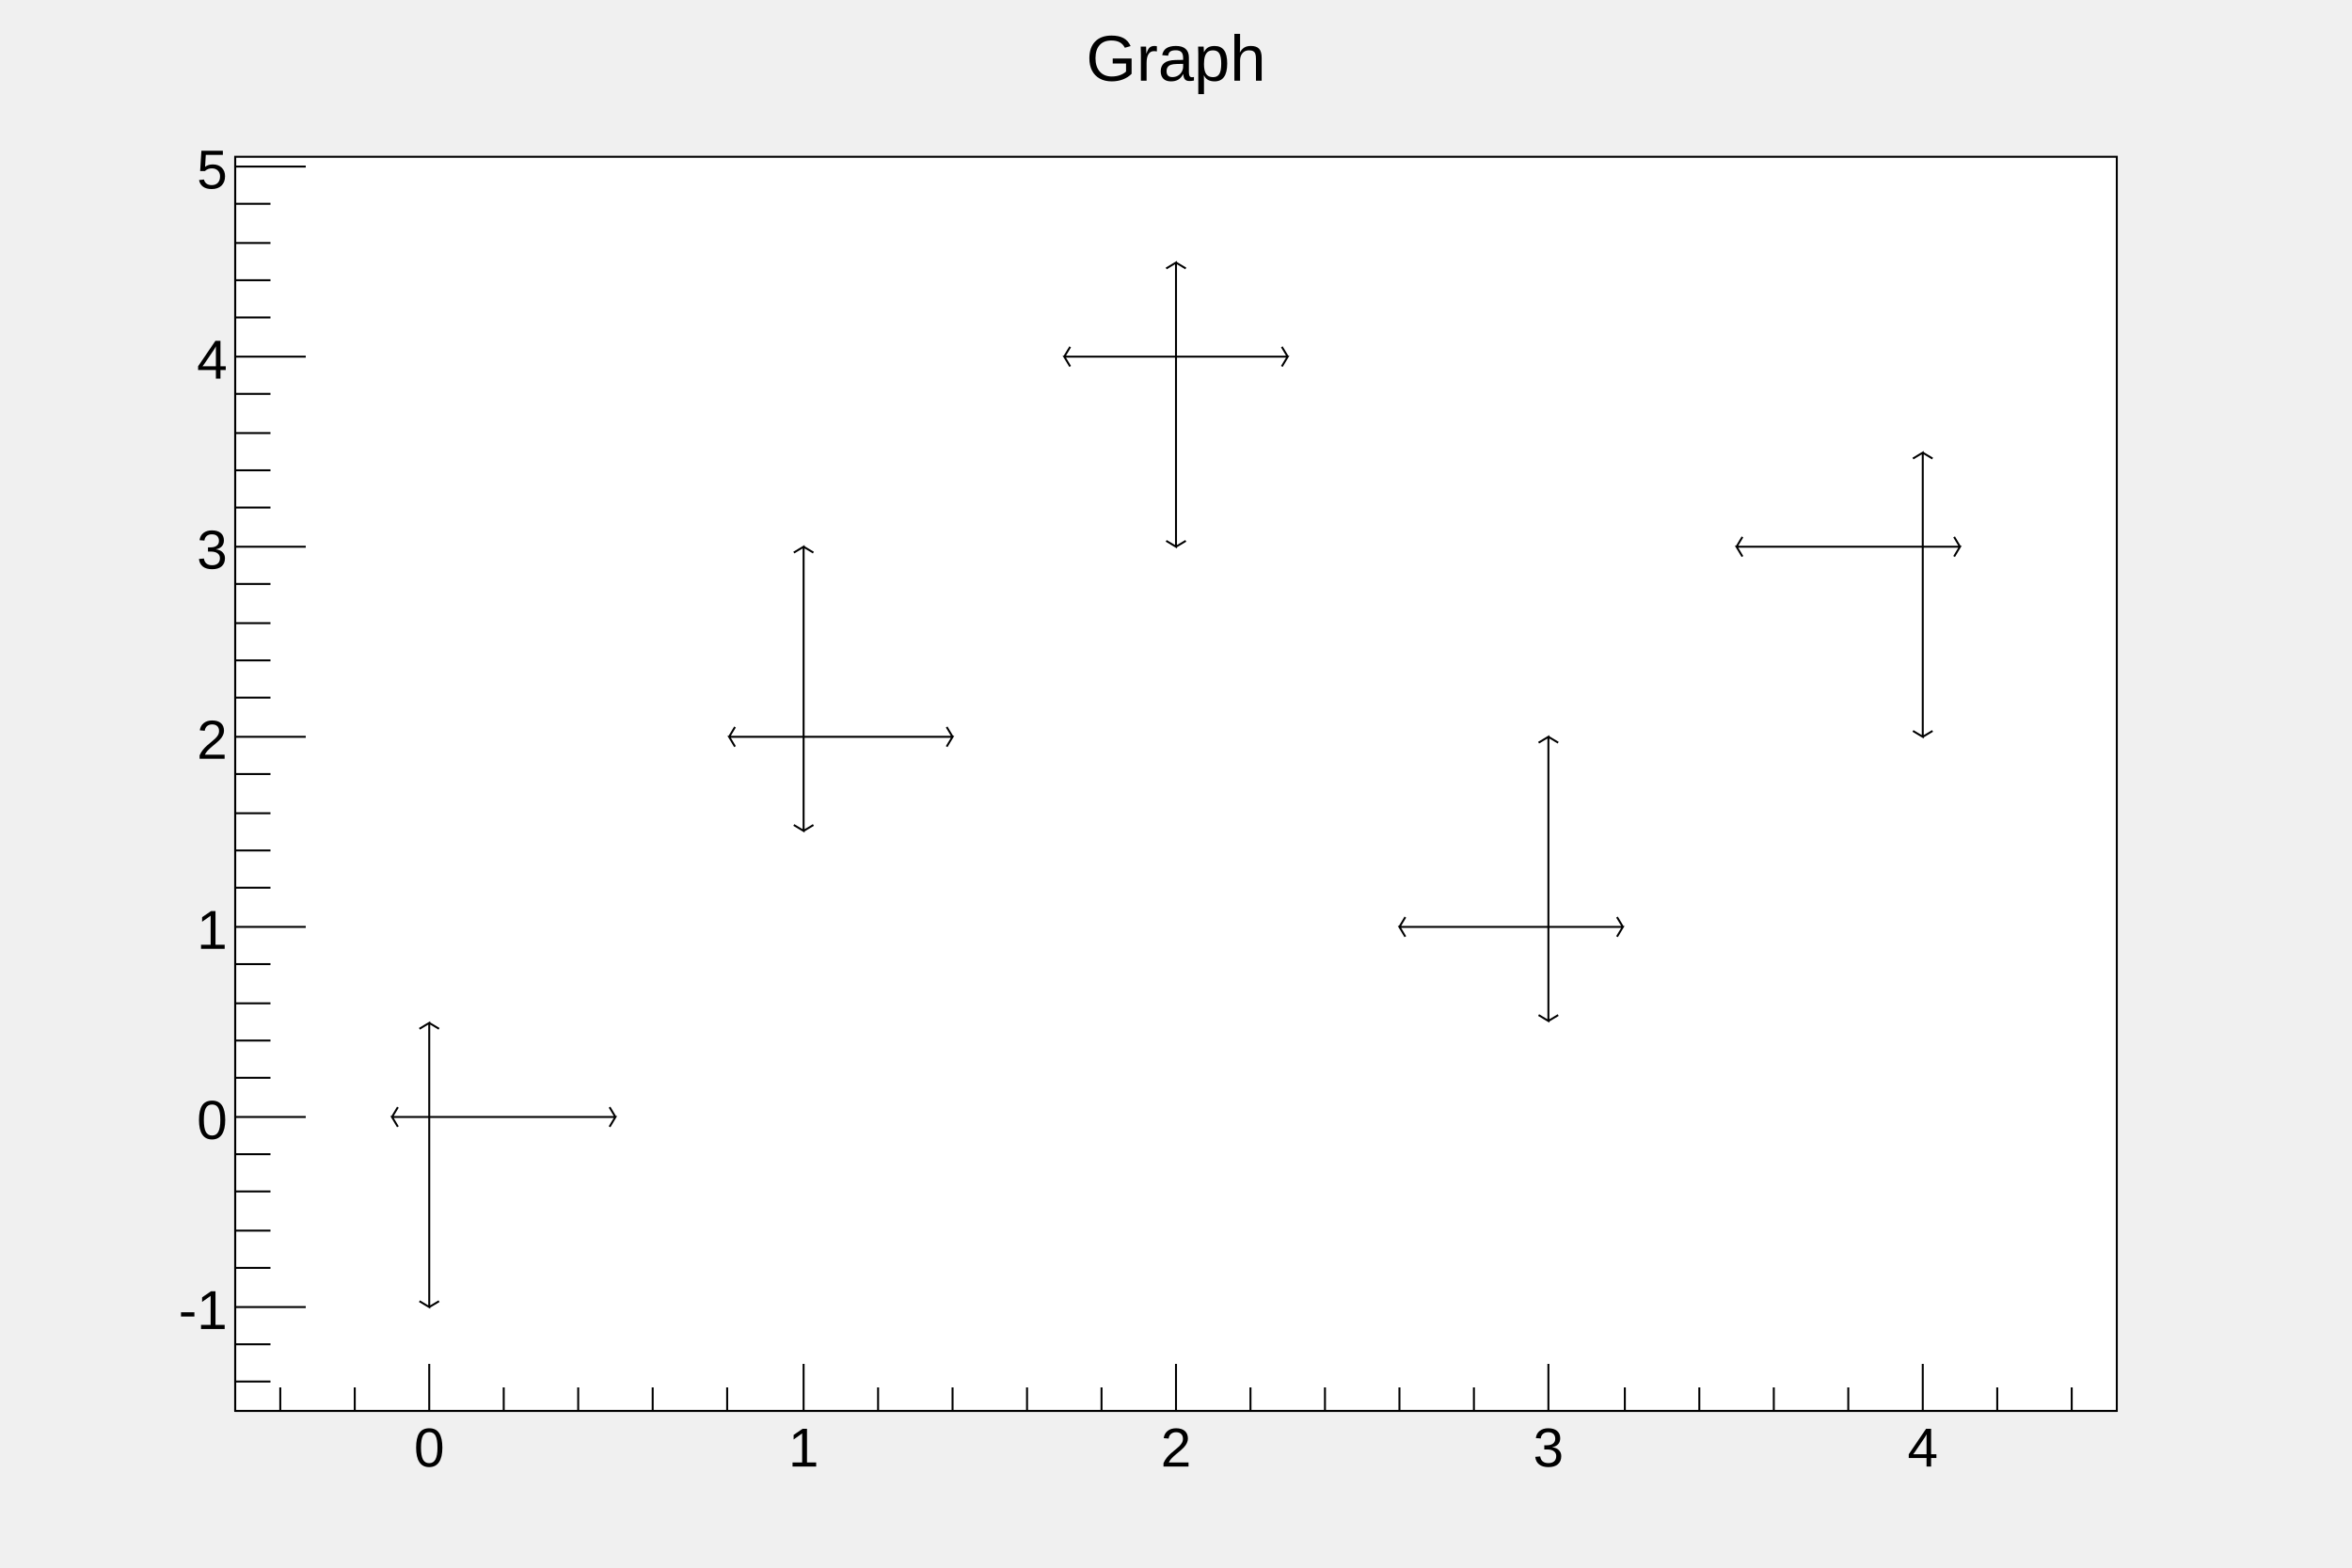
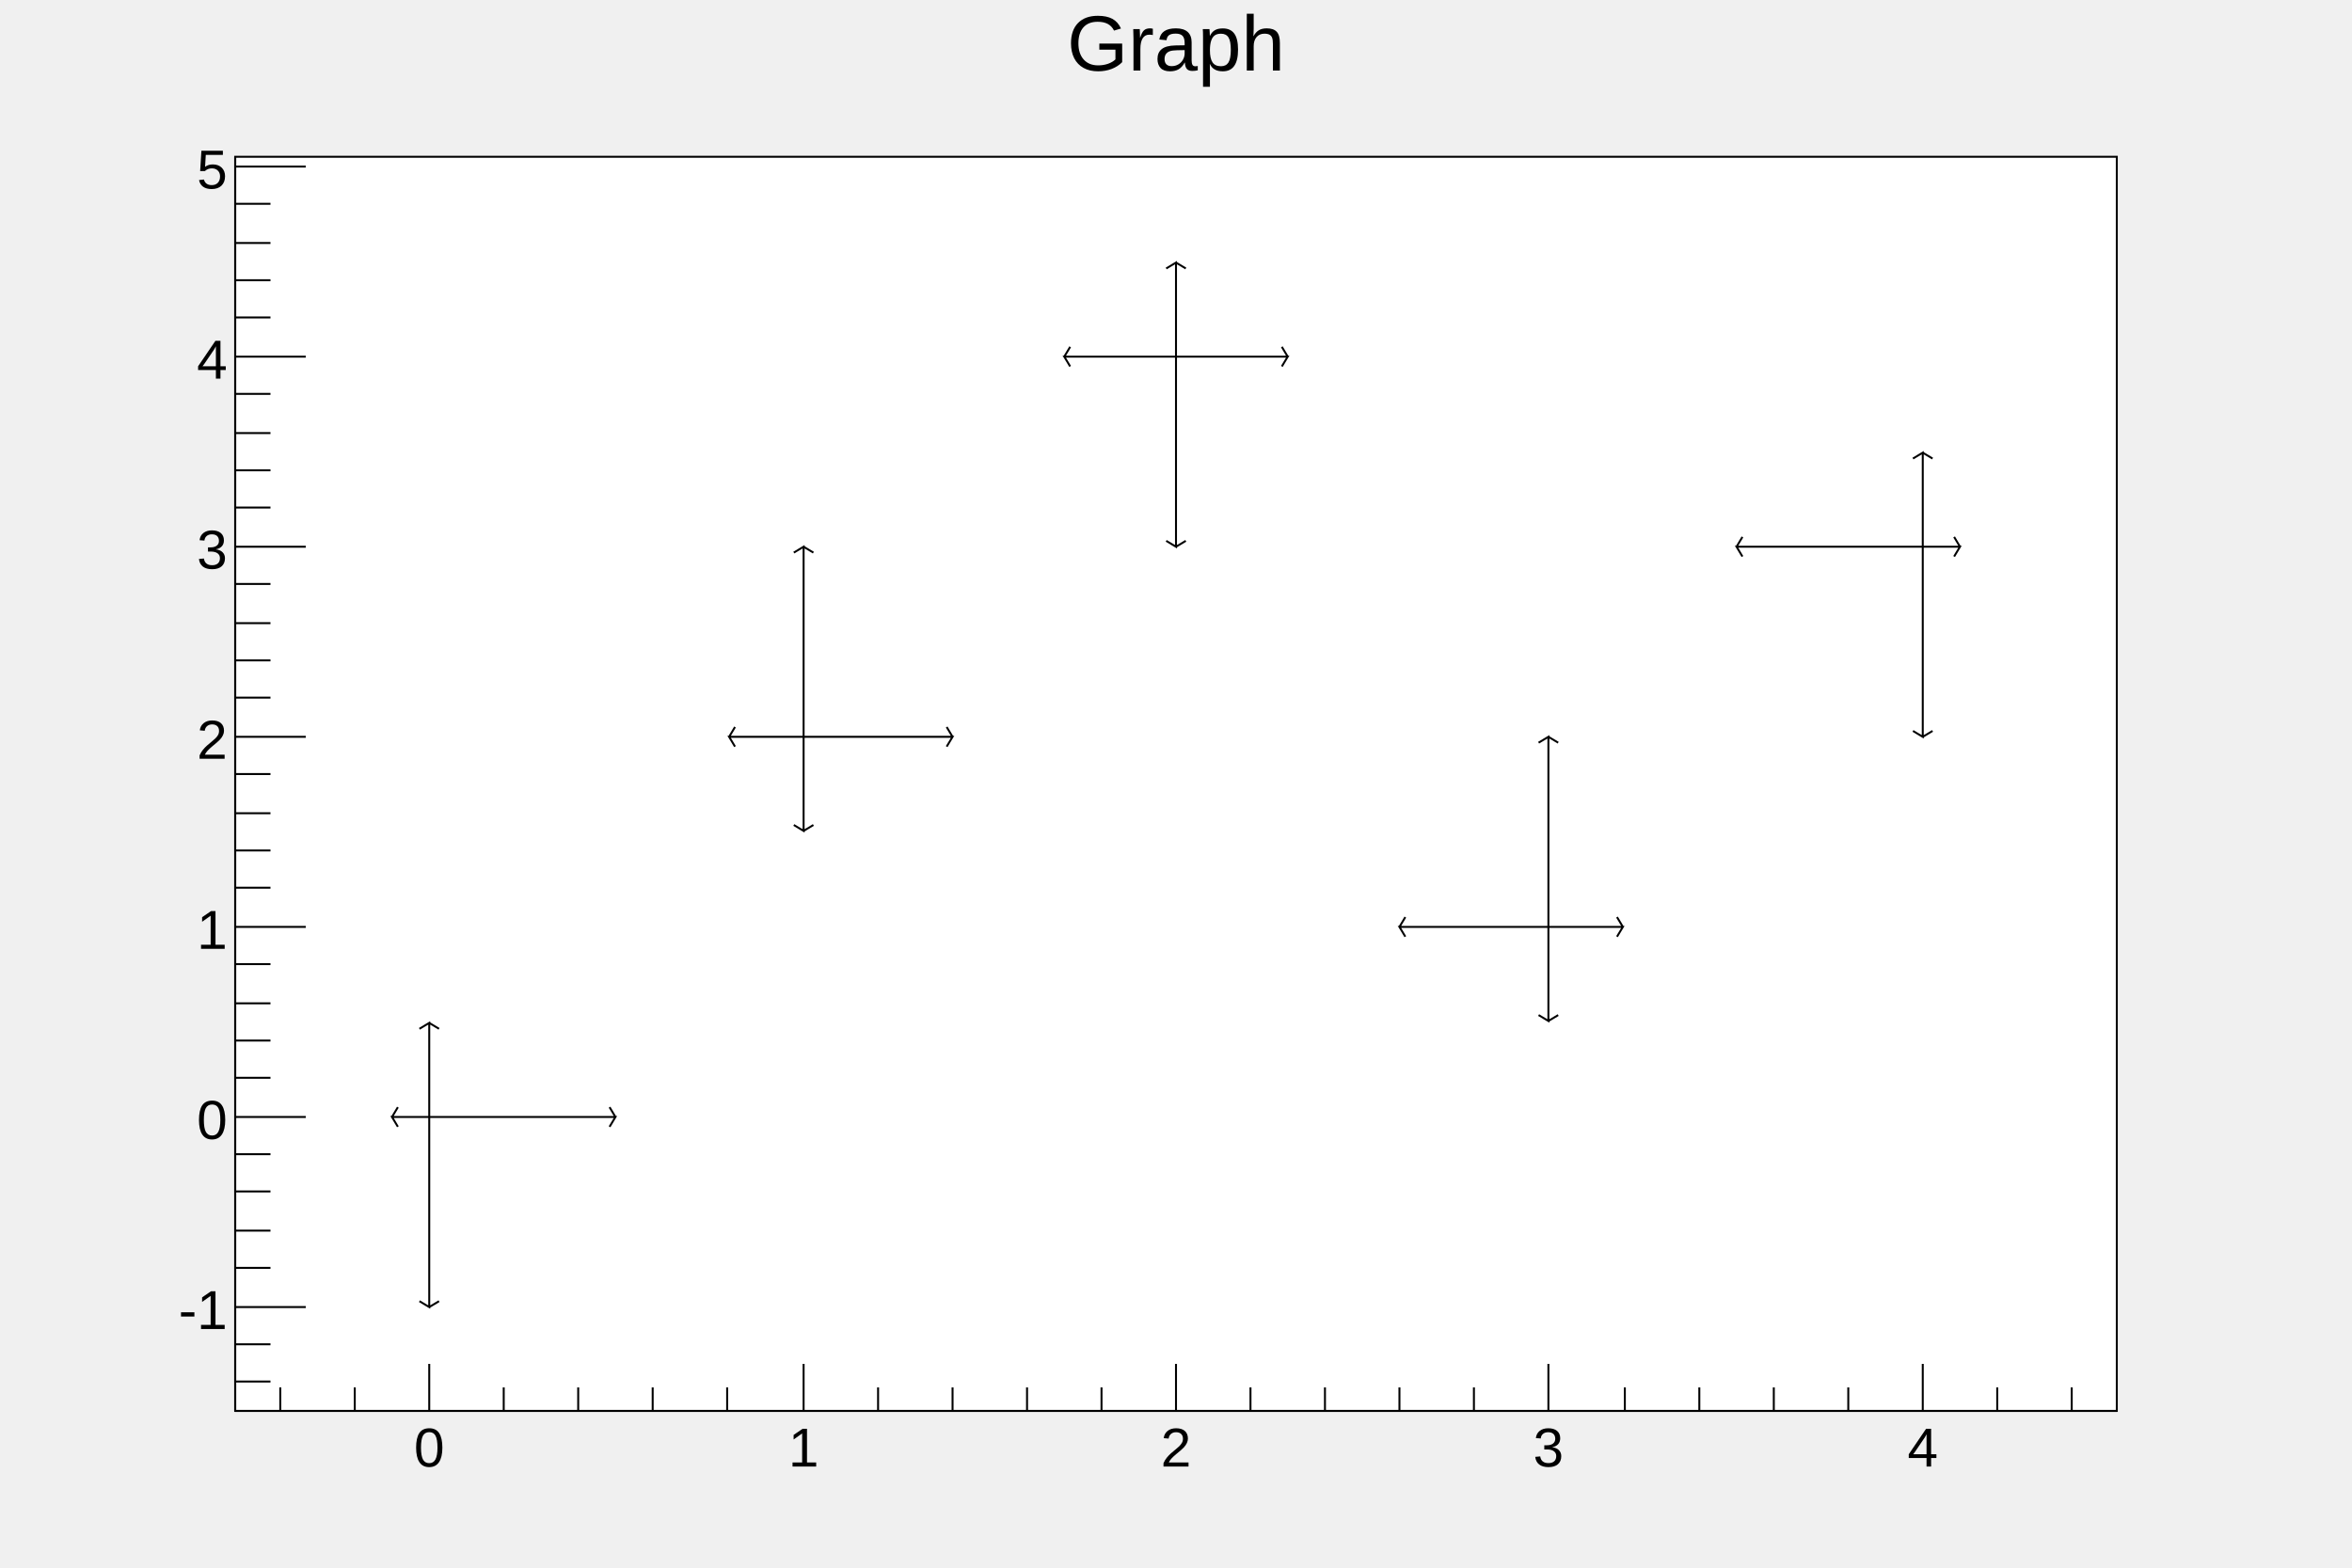
<svg xmlns="http://www.w3.org/2000/svg" viewBox="0 0 1200 800" preserveAspectRatio="none" width="1200" height="800">
  <defs>
    <pattern id="pat_3001_2" patternUnits="userSpaceOnUse" width="2" height="2">
      <path d="M0,0h1v1h-1zM1,1h1v1h-1z" style="fill: red;" />
    </pattern>
  </defs>
  <rect x="0" y="0" width="1200" height="800" style="fill: none;" />
  <g>
    <g transform="translate(120,80)">
      <rect x="0" y="0" width="960" height="640" style="fill: white; stroke: black; stroke-width: 1;" />
      <svg x="0" y="0" overflow="hidden" width="960" height="640" viewBox="0 0 960 640">
        <g objname="Graph" objtype="TGraphAsymmErrors">
          <g transform="translate(99,490)">
            <path style="stroke: black; stroke-width: 1; fill: none;" d="M0,0L-19,0l3,5m0,-10l-3,5M0,0L95,0l-3,5m0,-10l3,5M0,0L0,97l-5,-3m10,0l-5,3M0,0L0,-48l-5,3m10,0l-5,-3" />
          </g>
          <g transform="translate(290,296)">
            <path style="stroke: black; stroke-width: 1; fill: none;" d="M0,0L-38,0l3,5m0,-10l-3,5M0,0L76,0l-3,5m0,-10l3,5M0,0L0,48l-5,-3m10,0l-5,3M0,0L0,-97l-5,3m10,0l-5,-3" />
          </g>
          <g transform="translate(480,102)">
            <path style="stroke: black; stroke-width: 1; fill: none;" d="M0,0L-57,0l3,5m0,-10l-3,5M0,0L57,0l-3,5m0,-10l3,5M0,0L0,97l-5,-3m10,0l-5,3M0,0L0,-48l-5,3m10,0l-5,-3" />
          </g>
          <g transform="translate(670,393)">
            <path style="stroke: black; stroke-width: 1; fill: none;" d="M0,0L-76,0l3,5m0,-10l-3,5M0,0L38,0l-3,5m0,-10l3,5M0,0L0,48l-5,-3m10,0l-5,3M0,0L0,-97l-5,3m10,0l-5,-3" />
          </g>
          <g transform="translate(861,199)">
            <path style="stroke: black; stroke-width: 1; fill: none;" d="M0,0L-95,0l3,5m0,-10l-3,5M0,0L19,0l-3,5m0,-10l3,5M0,0L0,97l-5,-3m10,0l-5,3M0,0L0,-48l-5,3m10,0l-5,-3" />
          </g>
        </g>
      </svg>
      <g>
        <g transform="translate(0,640)">
          <line x1="0" y1="0" x2="960" y2="0" style="stroke: black; stroke-width: 1;" />
          <path d="M23,-12v12m38,-12v12m38,-24v24m38,-12v12m38,-12v12m38,-12v12m38,-12v12m39,-24v24m38,-12v12m38,-12v12m38,-12v12m38,-12v12m38,-24v24m38,-12v12m38,-12v12m38,-12v12m38,-12v12m38,-24v24m39,-12v12m38,-12v12m38,-12v12m38,-12v12m38,-24v24m38,-12v12m38,-12v12" style="stroke: black; stroke-width: 1;" />
          <g font-family="Arial" font-size="28" space="preserve">
            <text fill="black" text-anchor="middle" dy=".8em" transform="translate(99,6)">0</text>
            <text fill="black" text-anchor="middle" dy=".8em" transform="translate(290,6)">1</text>
            <text fill="black" text-anchor="middle" dy=".8em" transform="translate(480,6)">2</text>
            <text fill="black" text-anchor="middle" dy=".8em" transform="translate(670,6)">3</text>
            <text fill="black" text-anchor="middle" dy=".8em" transform="translate(861,6)">4</text>
          </g>
        </g>
        <g>
          <line x1="0" y1="0" x2="0" y2="640" style="stroke: black; stroke-width: 1;" />
          <path d="M18,625h-18m18,-19h-18m36,-19h-36m18,-20h-18m18,-19h-18m18,-20h-18m18,-19h-18m36,-19h-36m18,-20h-18m18,-19h-18m18,-19h-18m18,-20h-18m36,-19h-36m18,-20h-18m18,-19h-18m18,-19h-18m18,-20h-18m36,-19h-36m18,-20h-18m18,-19h-18m18,-19h-18m18,-20h-18m36,-19h-36m18,-20h-18m18,-19h-18m18,-19h-18m18,-20h-18m36,-19h-36m18,-20h-18m18,-19h-18m18,-19h-18m18,-20h-18m36,-19h-36" style="stroke: black; stroke-width: 1;" />
          <g font-family="Arial" font-size="28" space="preserve">
            <text fill="black" text-anchor="end" dy=".4em" transform="translate(-4,587)">-1</text>
            <text fill="black" text-anchor="end" dy=".4em" transform="translate(-4,490)">0</text>
            <text fill="black" text-anchor="end" dy=".4em" transform="translate(-4,393)">1</text>
            <text fill="black" text-anchor="end" dy=".4em" transform="translate(-4,296)">2</text>
            <text fill="black" text-anchor="end" dy=".4em" transform="translate(-4,199)">3</text>
            <text fill="black" text-anchor="end" dy=".4em" transform="translate(-4,102)">4</text>
            <text fill="black" text-anchor="end" dy=".4em" transform="translate(-4,5)">5</text>
          </g>
        </g>
      </g>
    </g>
-     <g objname="title" objtype="TPaveText" transform="translate(336,8)" font-family="Arial" font-size="33" space="preserve">
-       <path d="M0,0h528v40h-528z" style="fill: none;" />
-       <text fill="black" text-anchor="middle" dy=".4em" transform="translate(264,20)">Graph</text>
+     <g objname="title" objtype="TPaveText" transform="translate(120,4)" font-family="Arial" font-size="40" space="preserve">
+       <path d="M0,0h960v53h-960z" style="fill: none;" />
+       <text fill="black" text-anchor="middle" dy=".8em" transform="translate(480,0)">Graph</text>
    </g>
  </g>
</svg>
